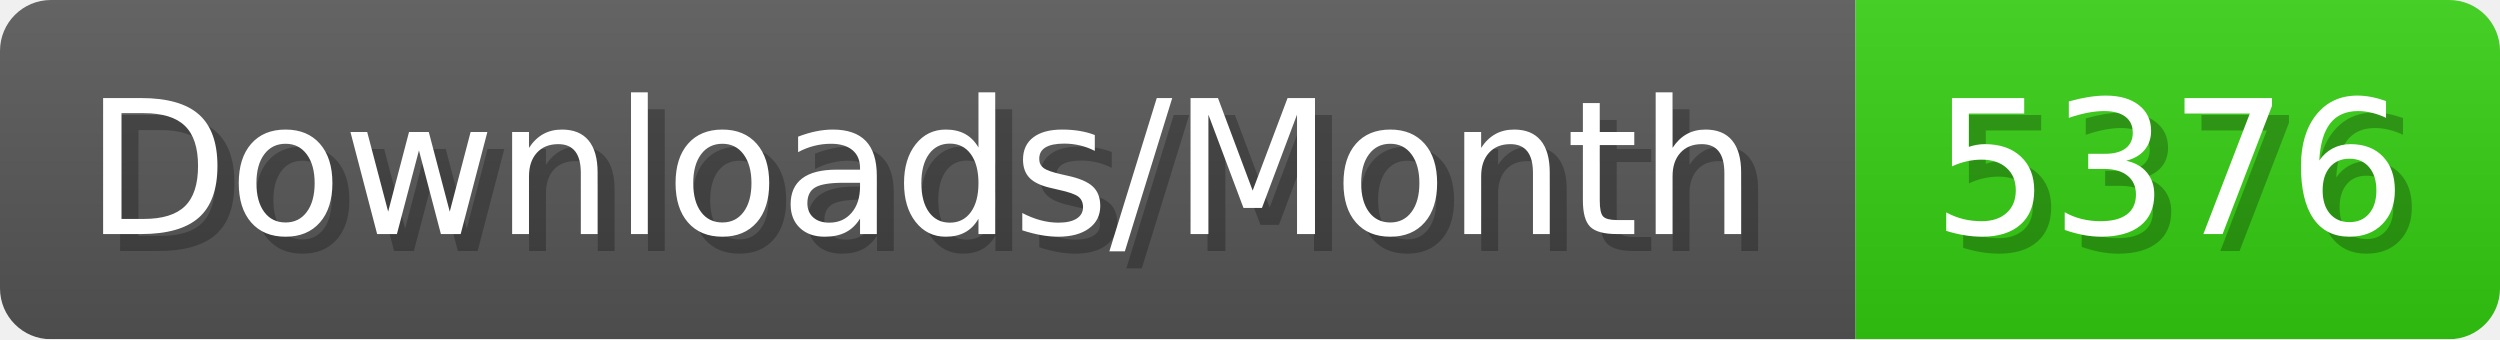
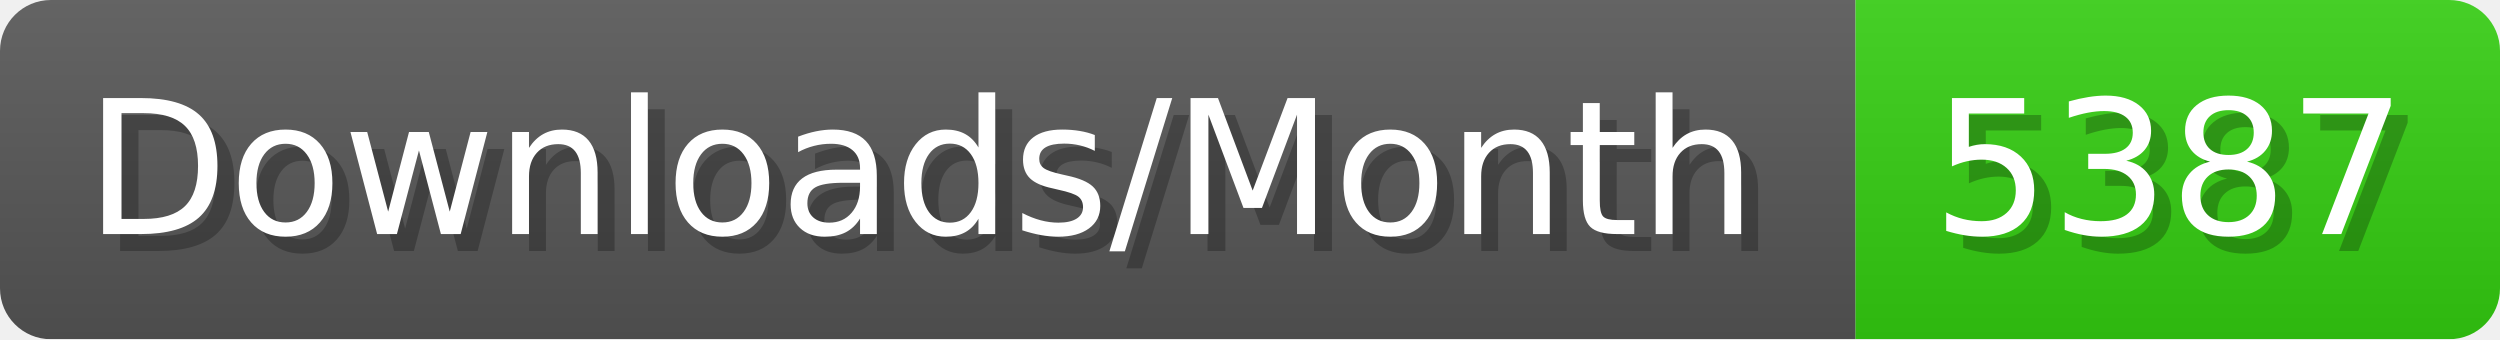
- <svg xmlns="http://www.w3.org/2000/svg" width="147.4" height="20" viewBox="0 0 1474 200" role="img" aria-label="Downloads/Month: 5376">
+ <svg xmlns="http://www.w3.org/2000/svg" width="147.4" height="20" viewBox="0 0 1474 200" role="img" aria-label="Downloads/Month: 5387">
  <linearGradient id="YlXUI" x2="0" y2="100%">
    <stop offset="0" stop-opacity=".1" stop-color="#EEE" />
    <stop offset="1" stop-opacity=".1" />
  </linearGradient>
  <mask id="JHhop">
    <rect width="1474" height="200" rx="30" fill="#FFF" />
  </mask>
  <g mask="url(#JHhop)">
    <rect width="1094" height="200" fill="#555" />
    <rect width="380" height="200" fill="#3C1" x="1094" />
    <rect width="1474" height="200" fill="url(#YlXUI)" />
  </g>
  <g aria-hidden="true" fill="#fff" text-anchor="start" font-family="Verdana,DejaVu Sans,sans-serif" font-size="110">
    <text x="60" y="148" textLength="994" fill="#000" opacity="0.25">Downloads/Month</text>
    <text x="50" y="138" textLength="994">Downloads/Month</text>
-     <text x="1149" y="148" textLength="280" fill="#000" opacity="0.25">5376</text>
-     <text x="1139" y="138" textLength="280">5376</text>
+     <text x="1149" y="148" textLength="280" fill="#000" opacity="0.25">5387</text>
+     <text x="1139" y="138" textLength="280">5387</text>
  </g>
</svg>
